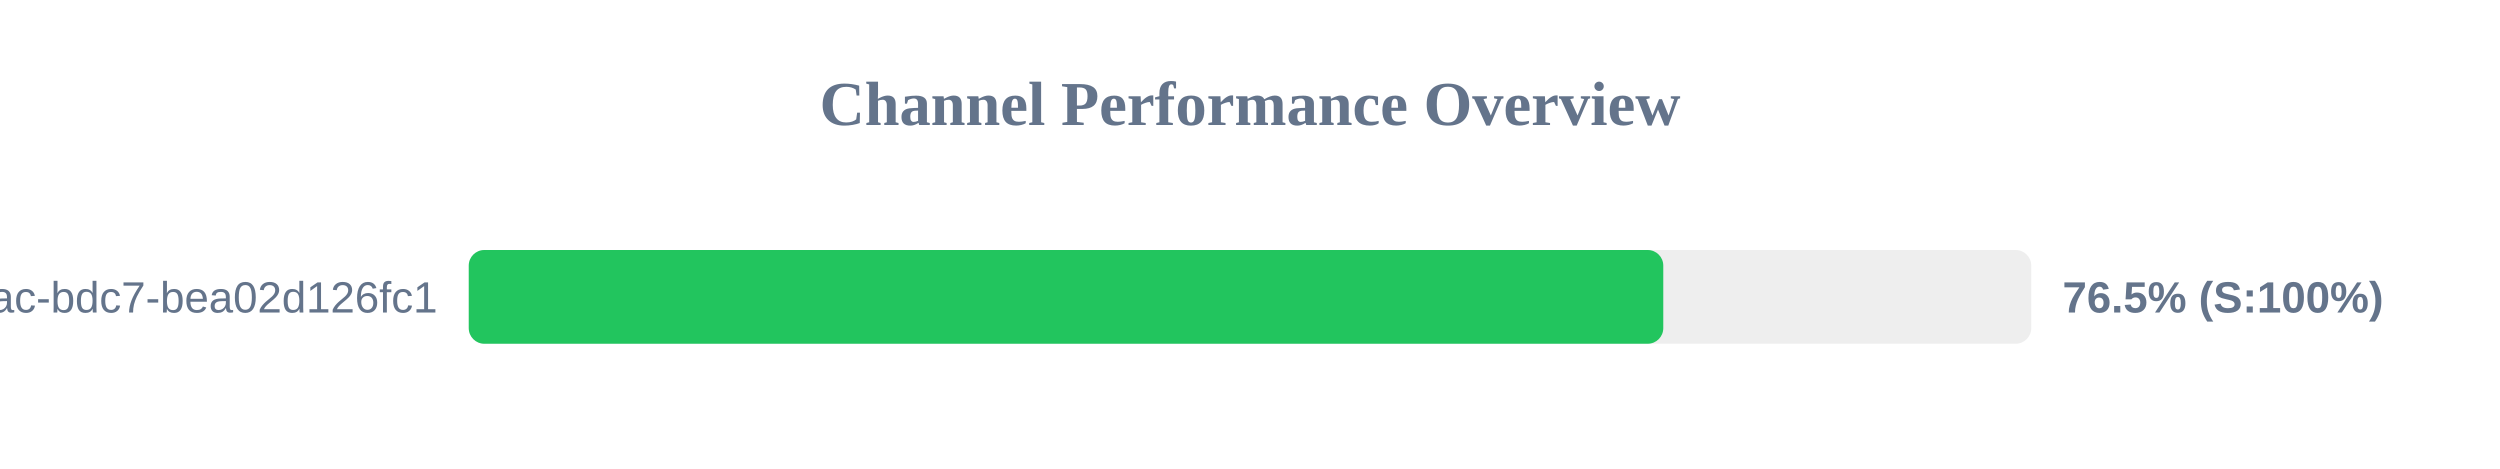
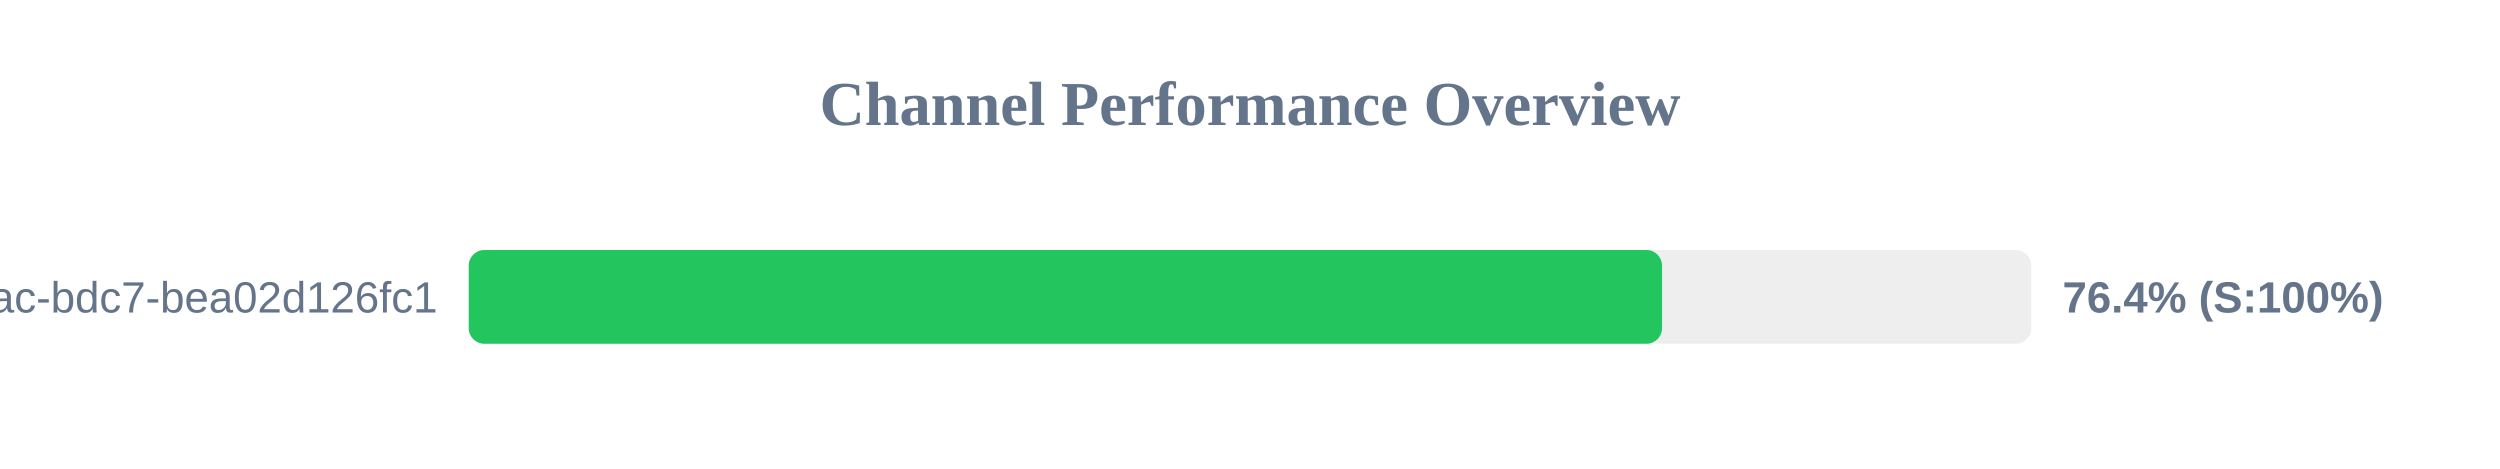
<svg xmlns="http://www.w3.org/2000/svg" width="800" height="150" version="1.1">
  <style>
        .row { font: 14px Arial; fill: #64748b; }
        .score { font: bold 14px Arial; fill: #64748b; }
    </style>
  <text x="400" y="40" text-anchor="middle" font-size="20px" font-weight="bold" fill="#64748b">Channel Performance Overview</text>
  <rect x="150" y="80" width="500" height="30" fill="#eee" rx="5" />
-   <rect x="150" y="80" width="382.25" height="30" fill="#22c55e" rx="5" />
+   <rect x="150" y="80" width="381.85" height="30" fill="#22c55e" rx="5" />
  <text x="140" y="100" text-anchor="end" class="row">?uuid=e31ad3e6-e341-42ac-bdc7-bea02d126fc1</text>
-   <text x="660" y="100" text-anchor="start" class="score">76.5% (S:100%)</text>
+   <text x="660" y="100" text-anchor="start" class="score">76.4% (S:100%)</text>
</svg>
